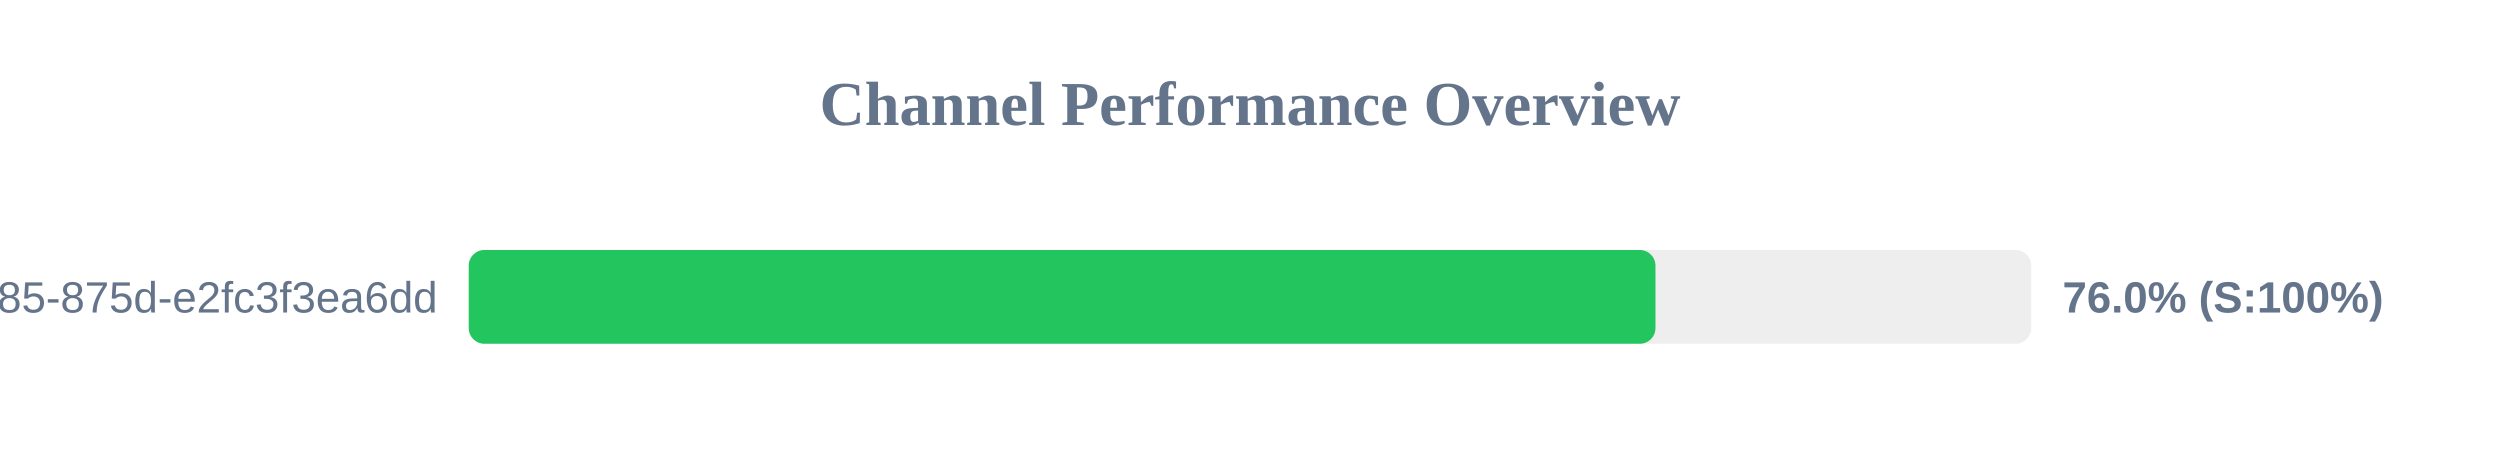
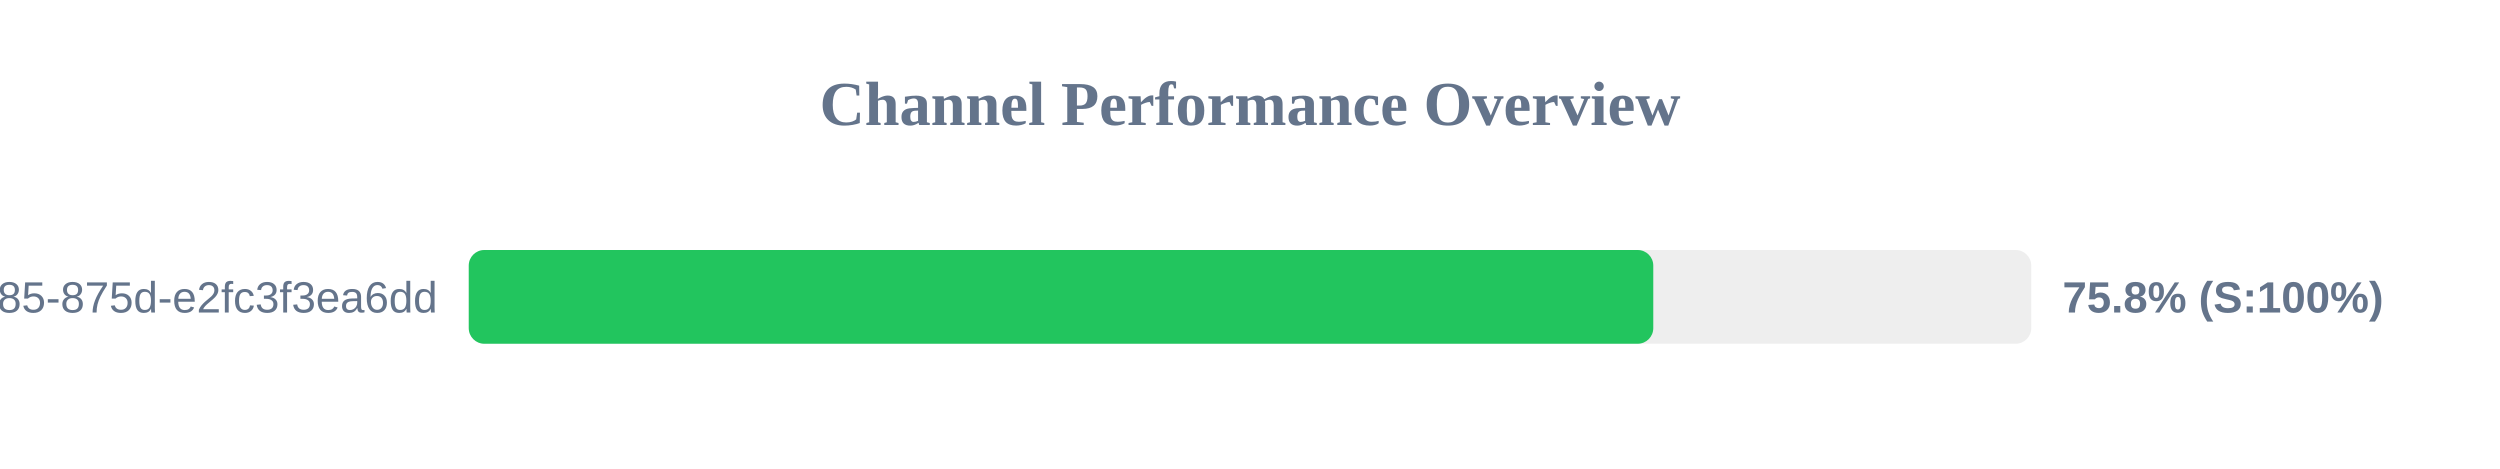
<svg xmlns="http://www.w3.org/2000/svg" width="800" height="150" version="1.1">
  <style>
        .row { font: 14px Arial; fill: #64748b; }
        .score { font: bold 14px Arial; fill: #64748b; }
    </style>
  <text x="400" y="40" text-anchor="middle" font-size="20px" font-weight="bold" fill="#64748b">Channel Performance Overview</text>
  <rect x="150" y="80" width="500" height="30" fill="#eee" rx="5" />
-   <rect x="150" y="80" width="379.75" height="30" fill="#22c55e" rx="5" />
+   <rect x="150" y="80" width="379.05" height="30" fill="#22c55e" rx="5" />
  <text x="140" y="100" text-anchor="end" class="row">?uuid=1045aedf-053c-4585-875d-e2fc3f3ea6dd</text>
-   <text x="660" y="100" text-anchor="start" class="score">76.0% (S:100%)</text>
+   <text x="660" y="100" text-anchor="start" class="score">75.8% (S:100%)</text>
</svg>
